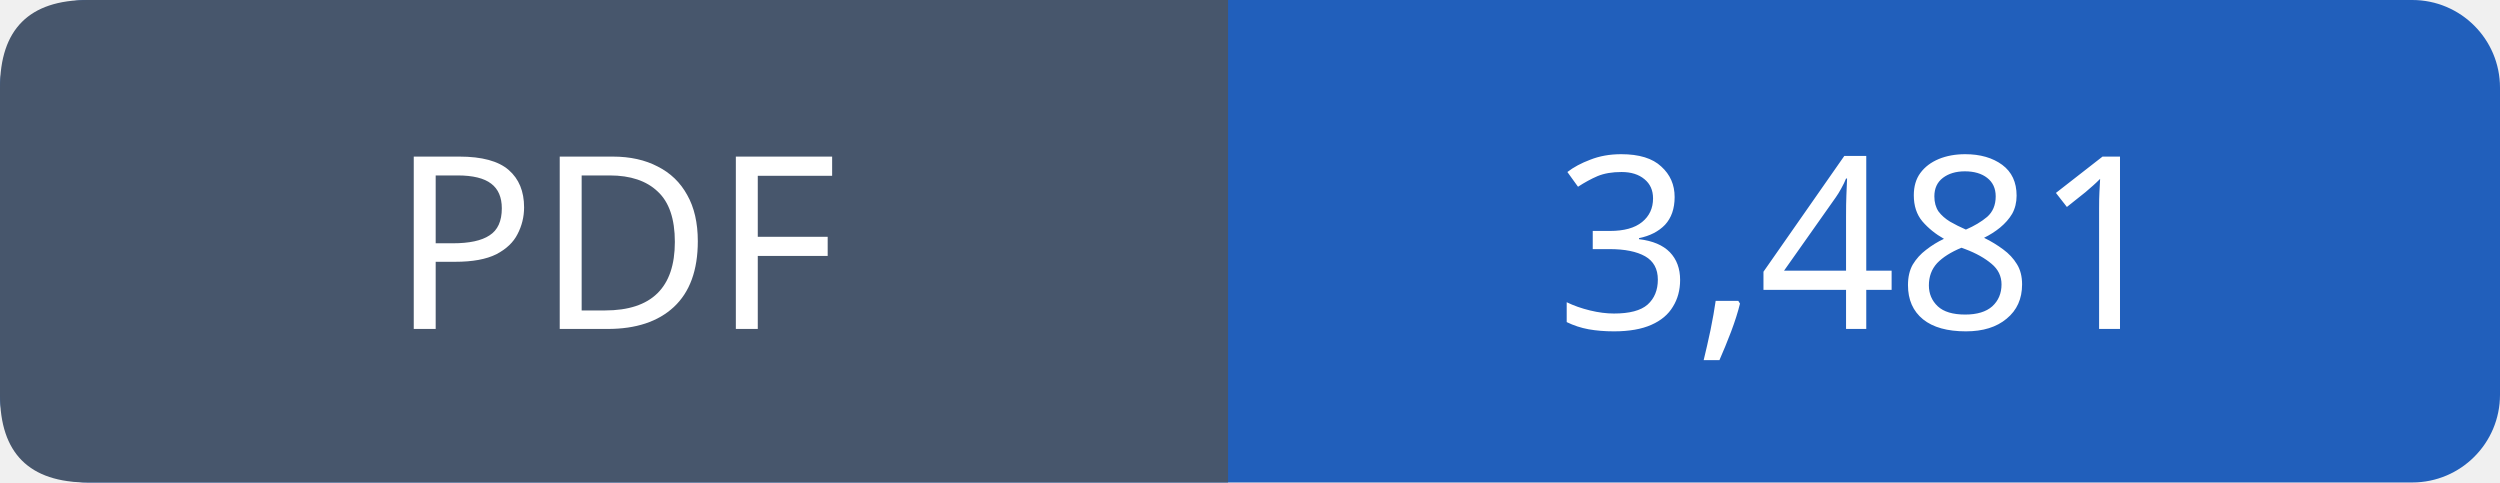
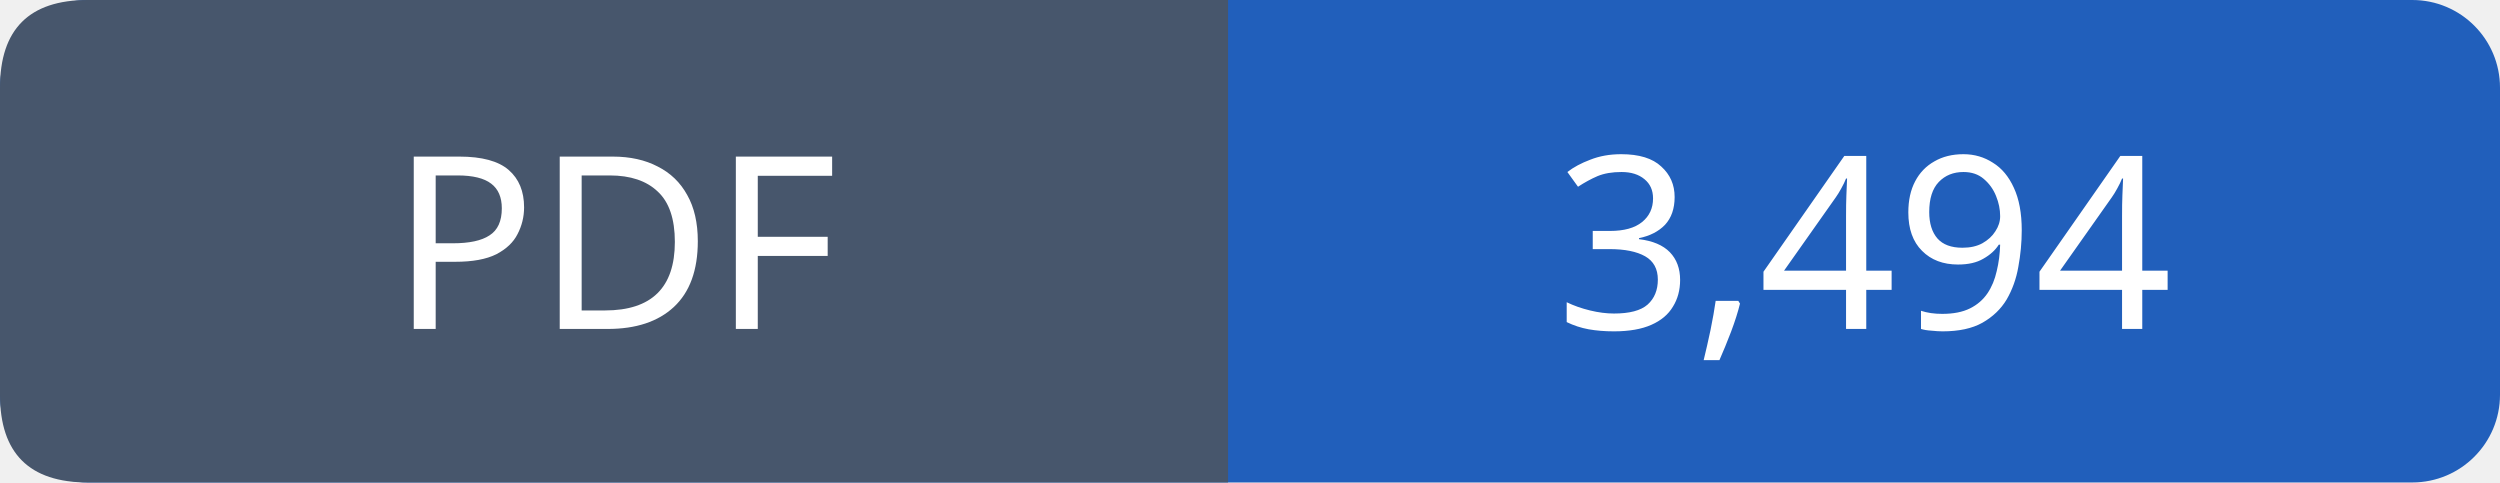
- <svg xmlns="http://www.w3.org/2000/svg" width="114" height="22" viewBox="0 0 114 22" role="img" aria-label="PDF: 3,481">
+ <svg xmlns="http://www.w3.org/2000/svg" width="114" height="22" viewBox="0 0 114 22" role="img" aria-label="PDF: 3,494">
  <rect width="114" height="22" rx="4" fill="#215fbb" />
  <path fill="#47566c" d="M4 0h52v22H4q-4 0-4-4V4q0-4 4-4" />
  <g font-family="Verdana,sans-serif" font-size="11" fill="white" text-anchor="middle">
    <text x="28.0" y="15">PDF</text>
-     <text x="85.0" y="15">3,481</text>
+     <text x="85.0" y="15">3,494</text>
  </g>
</svg>
